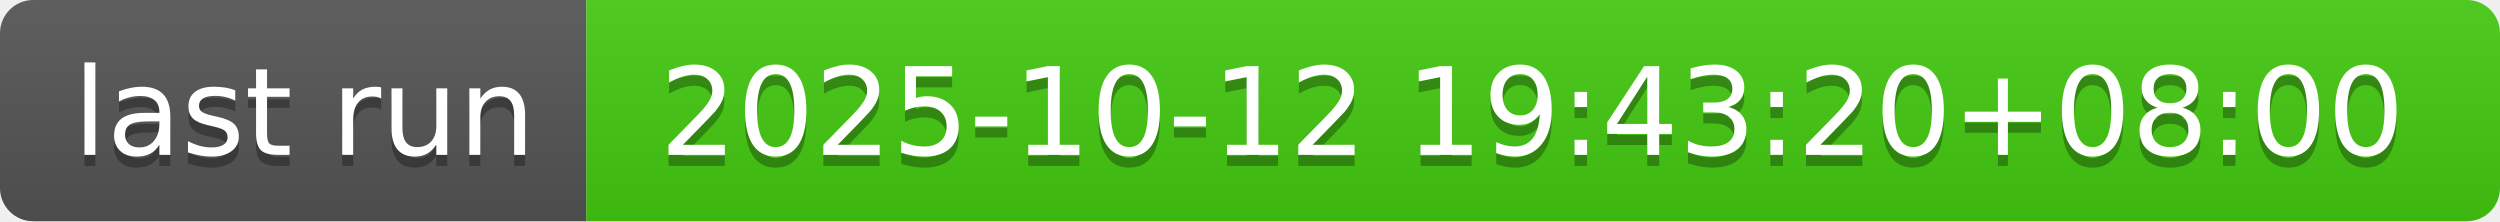
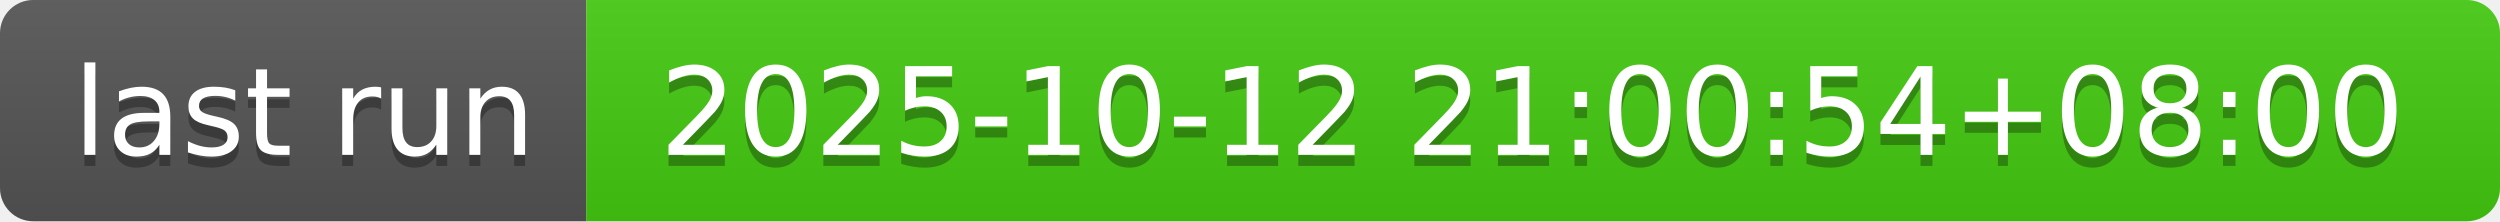
- <svg xmlns="http://www.w3.org/2000/svg" width="226" height="20" role="img" aria-label="last run: 2025-10-12 19:43:20+08:00">
+ <svg xmlns="http://www.w3.org/2000/svg" width="226" height="20" role="img" aria-label="last run: 2025-10-12 21:00:54+08:00">
  <linearGradient id="s" x2="0" y2="100%">
    <stop offset="0" stop-color="#bbb" stop-opacity=".1" />
    <stop offset="1" stop-opacity=".1" />
  </linearGradient>
  <clipPath id="r">
    <rect width="226" height="20" rx="3" fill="#fff" />
  </clipPath>
  <g clip-path="url(#r)">
    <rect width="53" height="20" fill="#555" />
    <rect x="53" width="173" height="20" fill="#4c1" />
    <rect width="226" height="20" fill="url(#s)" />
  </g>
  <g fill="#fff" text-anchor="middle" font-family="Verdana,Geneva,DejaVu Sans,sans-serif" text-rendering="geometricPrecision" font-size="110">
    <text aria-hidden="true" x="275" y="150" fill="#010101" fill-opacity=".3" transform="scale(.1)" textLength="430">last run</text>
    <text x="275" y="140" transform="scale(.1)" fill="#fff" textLength="430">last run</text>
-     <text aria-hidden="true" x="1385" y="150" fill="#010101" fill-opacity=".3" transform="scale(.1)" textLength="1630">2025-10-12 19:43:20+08:00</text>
-     <text x="1385" y="140" transform="scale(.1)" fill="#fff" textLength="1630">2025-10-12 19:43:20+08:00</text>
+     <text aria-hidden="true" x="1385" y="150" fill="#010101" fill-opacity=".3" transform="scale(.1)" textLength="1630">2025-10-12 21:00:54+08:00</text>
+     <text x="1385" y="140" transform="scale(.1)" fill="#fff" textLength="1630">2025-10-12 21:00:54+08:00</text>
  </g>
</svg>
